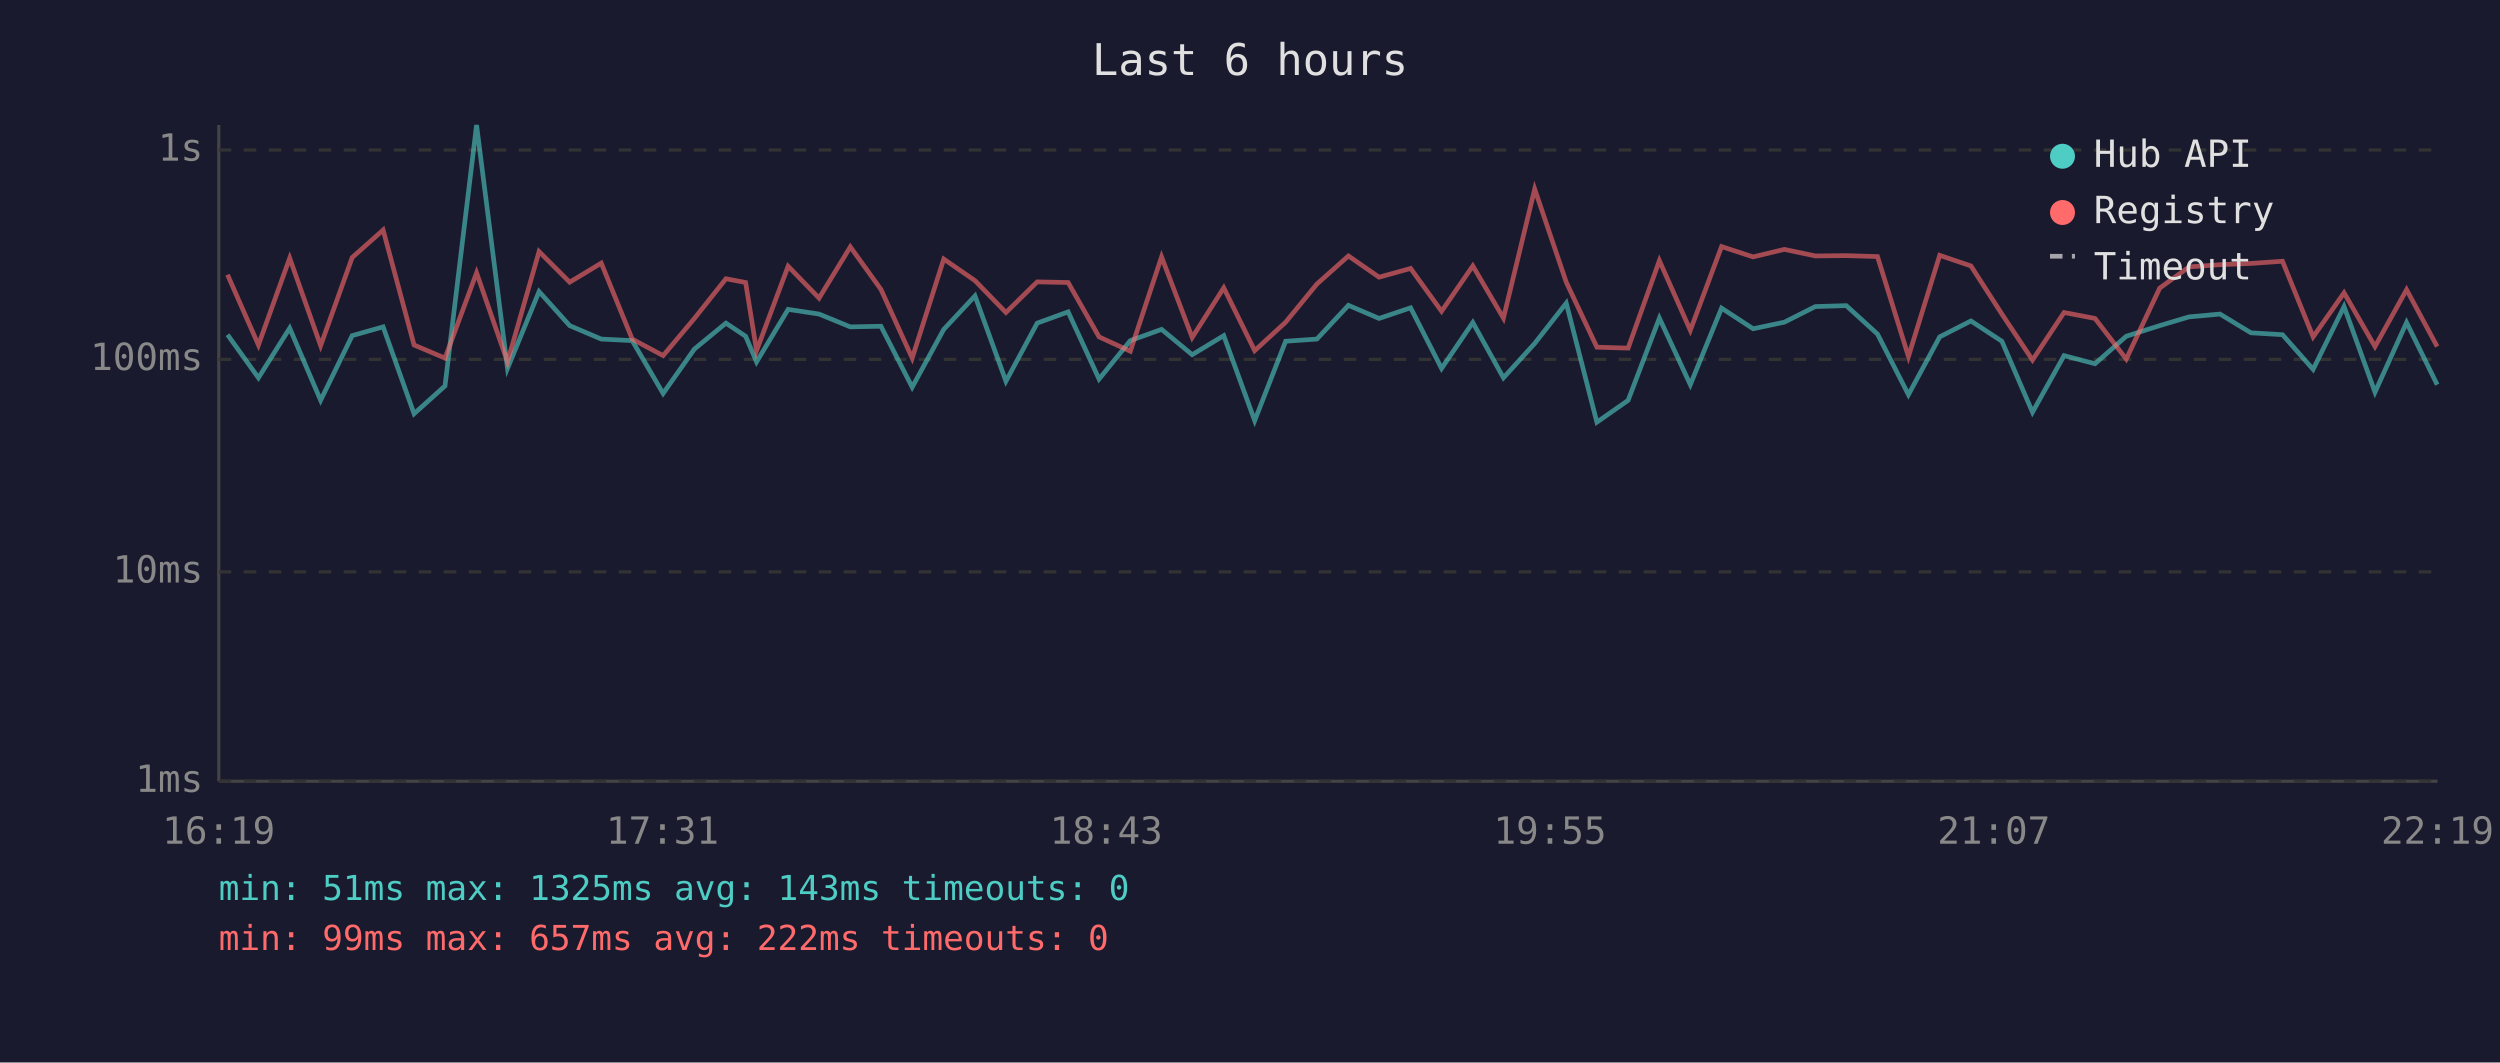
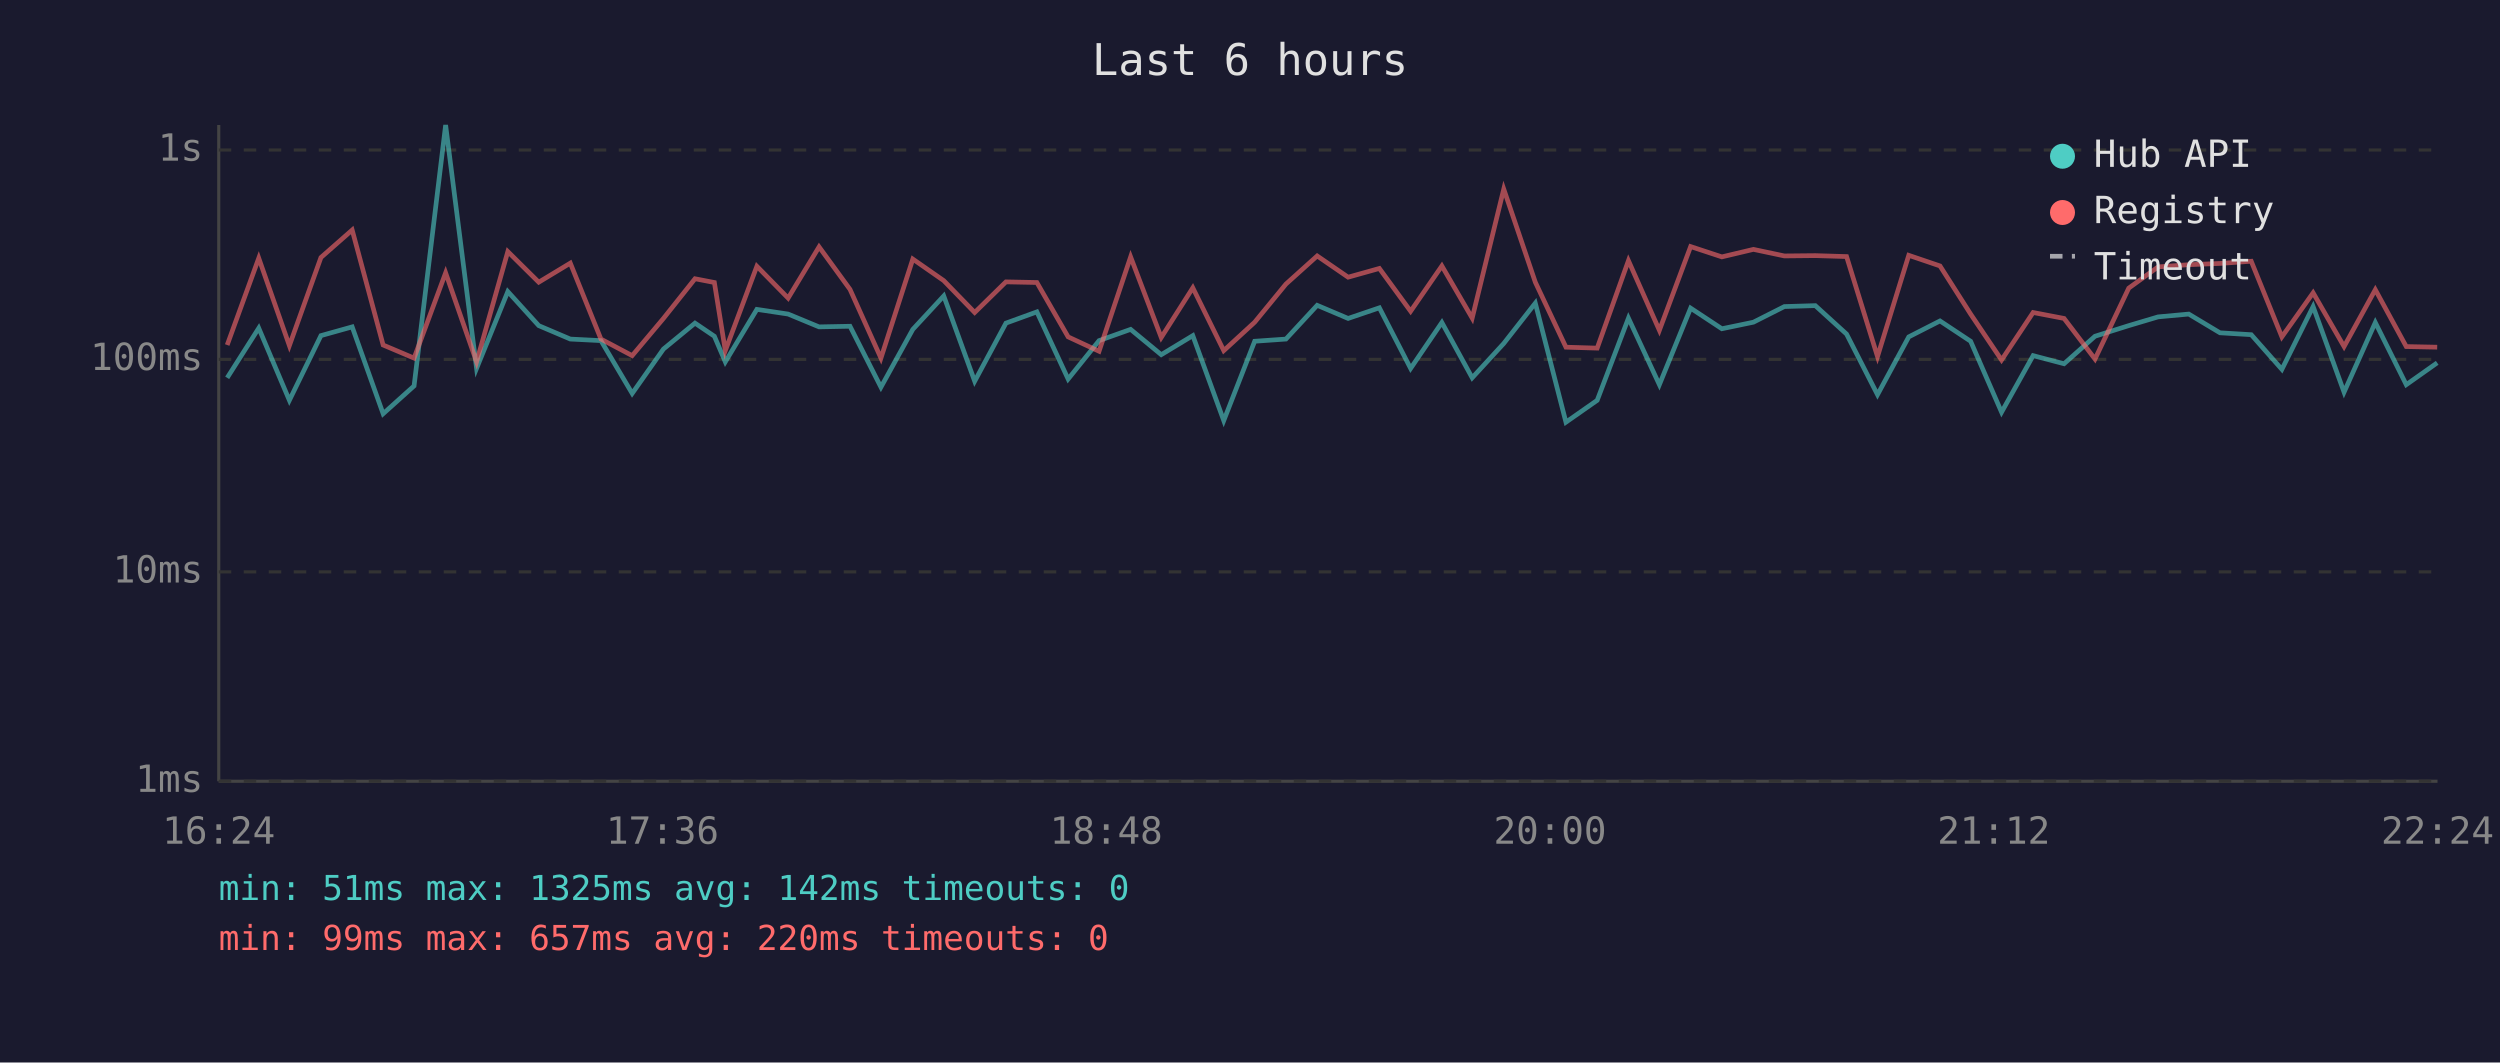
<svg xmlns="http://www.w3.org/2000/svg" viewBox="0 0 800 340" font-family="monospace" font-size="12">
  <rect width="800" height="340" fill="#1a1a2e" />
  <text x="400" y="24" fill="#e0e0e0" font-size="14" text-anchor="middle">Last 6 hours</text>
  <line x1="70" y1="40" x2="70" y2="250" stroke="#444" stroke-width="1" />
  <line x1="70" y1="250" x2="780" y2="250" stroke="#444" stroke-width="1" />
  <line x1="70" y1="250" x2="780" y2="250" stroke="#333" stroke-width="1" stroke-dasharray="4" />
  <text x="65" y="250" fill="#888" text-anchor="end" dominant-baseline="middle">1ms</text>
  <line x1="70" y1="183" x2="780" y2="183" stroke="#333" stroke-width="1" stroke-dasharray="4" />
  <text x="65" y="183" fill="#888" text-anchor="end" dominant-baseline="middle">10ms</text>
  <line x1="70" y1="115" x2="780" y2="115" stroke="#333" stroke-width="1" stroke-dasharray="4" />
  <text x="65" y="115" fill="#888" text-anchor="end" dominant-baseline="middle">100ms</text>
  <line x1="70" y1="48" x2="780" y2="48" stroke="#333" stroke-width="1" stroke-dasharray="4" />
  <text x="65" y="48" fill="#888" text-anchor="end" dominant-baseline="middle">1s</text>
-   <text x="70" y="270" fill="#888" text-anchor="middle">16:19</text>
-   <text x="212" y="270" fill="#888" text-anchor="middle">17:31</text>
-   <text x="354" y="270" fill="#888" text-anchor="middle">18:43</text>
-   <text x="496" y="270" fill="#888" text-anchor="middle">19:55</text>
-   <text x="638" y="270" fill="#888" text-anchor="middle">21:07</text>
-   <text x="780" y="270" fill="#888" text-anchor="middle">22:19</text>
-   <polyline points="72.8,107.1 82.7,120.9 92.7,105.0 102.6,128.1 112.7,107.4 122.6,104.6 132.5,132.4 142.4,123.5 152.5,40.0 162.4,117.9 172.5,93.3 182.3,104.2 192.4,108.5 202.3,109.0 212.2,125.9 222.2,111.7 232.3,103.4 238.6,107.6 242.1,115.8 252.2,99.0 262.1,100.5 272.1,104.6 281.9,104.4 291.9,123.9 302.0,105.4 312.0,94.7 321.9,122.0 331.9,103.4 341.8,99.8 351.7,121.3 361.7,109.0 371.7,105.4 381.5,113.5 391.6,107.4 401.5,134.6 411.4,109.2 421.4,108.5 431.5,97.7 441.3,101.9 451.4,98.5 461.3,117.9 471.3,103.2 481.1,120.9 491.1,109.9 501.2,97.0 511.0,135.1 521.0,128.1 531.0,101.8 540.9,123.1 550.9,98.6 561.0,105.2 571.0,103.1 580.9,98.1 590.8,97.8 600.8,106.9 610.7,126.3 620.7,107.8 630.7,102.7 640.6,109.2 650.4,131.9 660.5,113.8 670.4,116.4 680.4,107.6 691.1,104.2 700.5,101.4 710.4,100.5 720.3,106.5 730.4,107.1 740.2,118.2 750.1,98.1 760.0,125.5 770.1,103.2 779.9,123.1" fill="none" stroke="#4ecdc4" stroke-width="1.5" opacity="0.6" />
-   <polyline points="72.8,87.9 82.7,110.4 92.7,82.6 102.6,110.6 112.7,82.4 122.6,73.6 132.5,110.4 142.4,114.6 152.5,87.3 162.4,115.8 172.5,80.5 182.3,90.3 192.4,84.2 202.3,108.5 212.2,113.8 222.2,101.9 232.3,89.2 238.6,90.4 242.1,112.2 252.2,85.2 262.1,95.4 272.1,79.0 281.9,92.6 291.9,114.6 302.0,82.9 312.0,89.8 321.9,100.0 331.9,90.2 341.8,90.4 351.7,107.8 361.7,112.4 371.7,82.2 381.5,108.0 391.6,92.1 401.5,112.2 411.4,103.1 421.4,90.9 431.5,81.9 441.3,88.7 451.4,85.9 461.3,99.6 471.3,85.1 481.1,101.8 491.1,60.5 501.2,90.3 511.0,111.1 521.0,111.4 531.0,83.4 540.9,105.7 550.9,78.9 561.0,82.2 571.0,79.8 580.9,81.9 590.8,81.8 600.8,82.1 610.7,114.1 620.7,81.7 630.7,85.1 640.6,100.5 650.4,115.2 660.5,100.0 670.4,101.9 680.4,114.9 691.1,92.2 700.5,85.4 710.4,84.7 720.3,84.3 730.4,83.6 740.2,107.8 750.1,93.7 760.0,110.9 770.1,92.7 779.9,110.9" fill="none" stroke="#ff6b6b" stroke-width="1.5" opacity="0.6" />
+   <text x="70" y="270" fill="#888" text-anchor="middle">16:24</text>
+   <text x="212" y="270" fill="#888" text-anchor="middle">17:36</text>
+   <text x="354" y="270" fill="#888" text-anchor="middle">18:48</text>
+   <text x="496" y="270" fill="#888" text-anchor="middle">20:00</text>
+   <text x="638" y="270" fill="#888" text-anchor="middle">21:12</text>
+   <text x="780" y="270" fill="#888" text-anchor="middle">22:24</text>
+   <polyline points="72.7,120.9 82.8,105.0 92.6,128.1 102.7,107.4 112.7,104.6 122.6,132.4 132.5,123.5 142.6,40.0 152.5,117.9 162.5,93.3 172.4,104.2 182.5,108.5 192.3,109.0 202.3,125.9 212.3,111.7 222.4,103.4 228.6,107.6 232.1,115.8 242.2,99.0 252.2,100.5 262.1,104.6 272.0,104.4 281.9,123.9 292.1,105.4 302.0,94.7 311.9,122.0 321.9,103.4 331.8,99.8 341.8,121.3 351.7,109.0 361.8,105.4 371.6,113.5 381.7,107.4 391.6,134.6 401.5,109.2 411.5,108.5 421.5,97.7 431.4,101.9 441.4,98.5 451.4,117.9 461.4,103.2 471.1,120.9 481.2,109.9 491.3,97.0 501.1,135.1 511.1,128.1 521.1,101.8 531.0,123.1 541.0,98.6 551.0,105.2 561.1,103.1 571.0,98.1 580.9,97.8 590.9,106.9 600.8,126.3 610.8,107.8 620.8,102.7 630.6,109.2 640.5,131.9 650.6,113.8 660.5,116.4 670.4,107.6 681.2,104.2 690.6,101.4 700.4,100.5 710.4,106.5 720.4,107.1 730.2,118.2 740.2,98.1 750.1,125.5 760.1,103.2 770.0,123.1 779.9,116.1" fill="none" stroke="#4ecdc4" stroke-width="1.5" opacity="0.6" />
+   <polyline points="72.7,110.4 82.8,82.6 92.6,110.6 102.7,82.4 112.7,73.6 122.6,110.4 132.5,114.6 142.6,87.3 152.5,115.8 162.5,80.5 172.4,90.3 182.5,84.2 192.3,108.5 202.3,113.8 212.3,101.9 222.4,89.2 228.6,90.4 232.1,112.2 242.2,85.2 252.2,95.4 262.1,79.0 272.0,92.6 281.9,114.6 292.1,82.9 302.0,89.8 311.9,100.0 321.9,90.2 331.8,90.4 341.8,107.8 351.7,112.4 361.8,82.2 371.6,108.0 381.7,92.1 391.6,112.2 401.5,103.1 411.5,90.9 421.5,81.9 431.4,88.7 441.4,85.9 451.4,99.6 461.4,85.1 471.1,101.8 481.2,60.5 491.3,90.3 501.1,111.1 511.1,111.4 521.1,83.4 531.0,105.7 541.0,78.9 551.0,82.2 561.1,79.8 571.0,81.9 580.9,81.8 590.9,82.1 600.8,114.1 610.8,81.7 620.8,85.1 630.6,100.5 640.5,115.2 650.6,100.0 660.5,101.9 670.4,114.9 681.2,92.2 690.6,85.4 700.4,84.7 710.4,84.3 720.4,83.6 730.2,107.8 740.2,93.7 750.1,110.9 760.1,92.7 770.0,110.9 779.9,111.1" fill="none" stroke="#ff6b6b" stroke-width="1.5" opacity="0.6" />
  <circle cx="660" cy="50" r="4" fill="#4ecdc4" />
  <text x="670" y="50" fill="#e0e0e0" dominant-baseline="middle">Hub API</text>
  <circle cx="660" cy="68" r="4" fill="#ff6b6b" />
  <text x="670" y="68" fill="#e0e0e0" dominant-baseline="middle">Registry</text>
  <line x1="656" y1="82" x2="664" y2="82" stroke="#e0e0e0" stroke-width="1.5" stroke-dasharray="4,3" opacity="0.7" />
  <text x="670" y="86" fill="#e0e0e0" dominant-baseline="middle">Timeout</text>
-   <text x="70" y="288" fill="#4ecdc4" font-size="11">min: 51ms  max: 1325ms  avg: 143ms  timeouts: 0</text>
-   <text x="70" y="304" fill="#ff6b6b" font-size="11">min: 99ms  max: 657ms  avg: 222ms  timeouts: 0</text>
+   <text x="70" y="288" fill="#4ecdc4" font-size="11">min: 51ms  max: 1325ms  avg: 142ms  timeouts: 0</text>
+   <text x="70" y="304" fill="#ff6b6b" font-size="11">min: 99ms  max: 657ms  avg: 220ms  timeouts: 0</text>
</svg>
